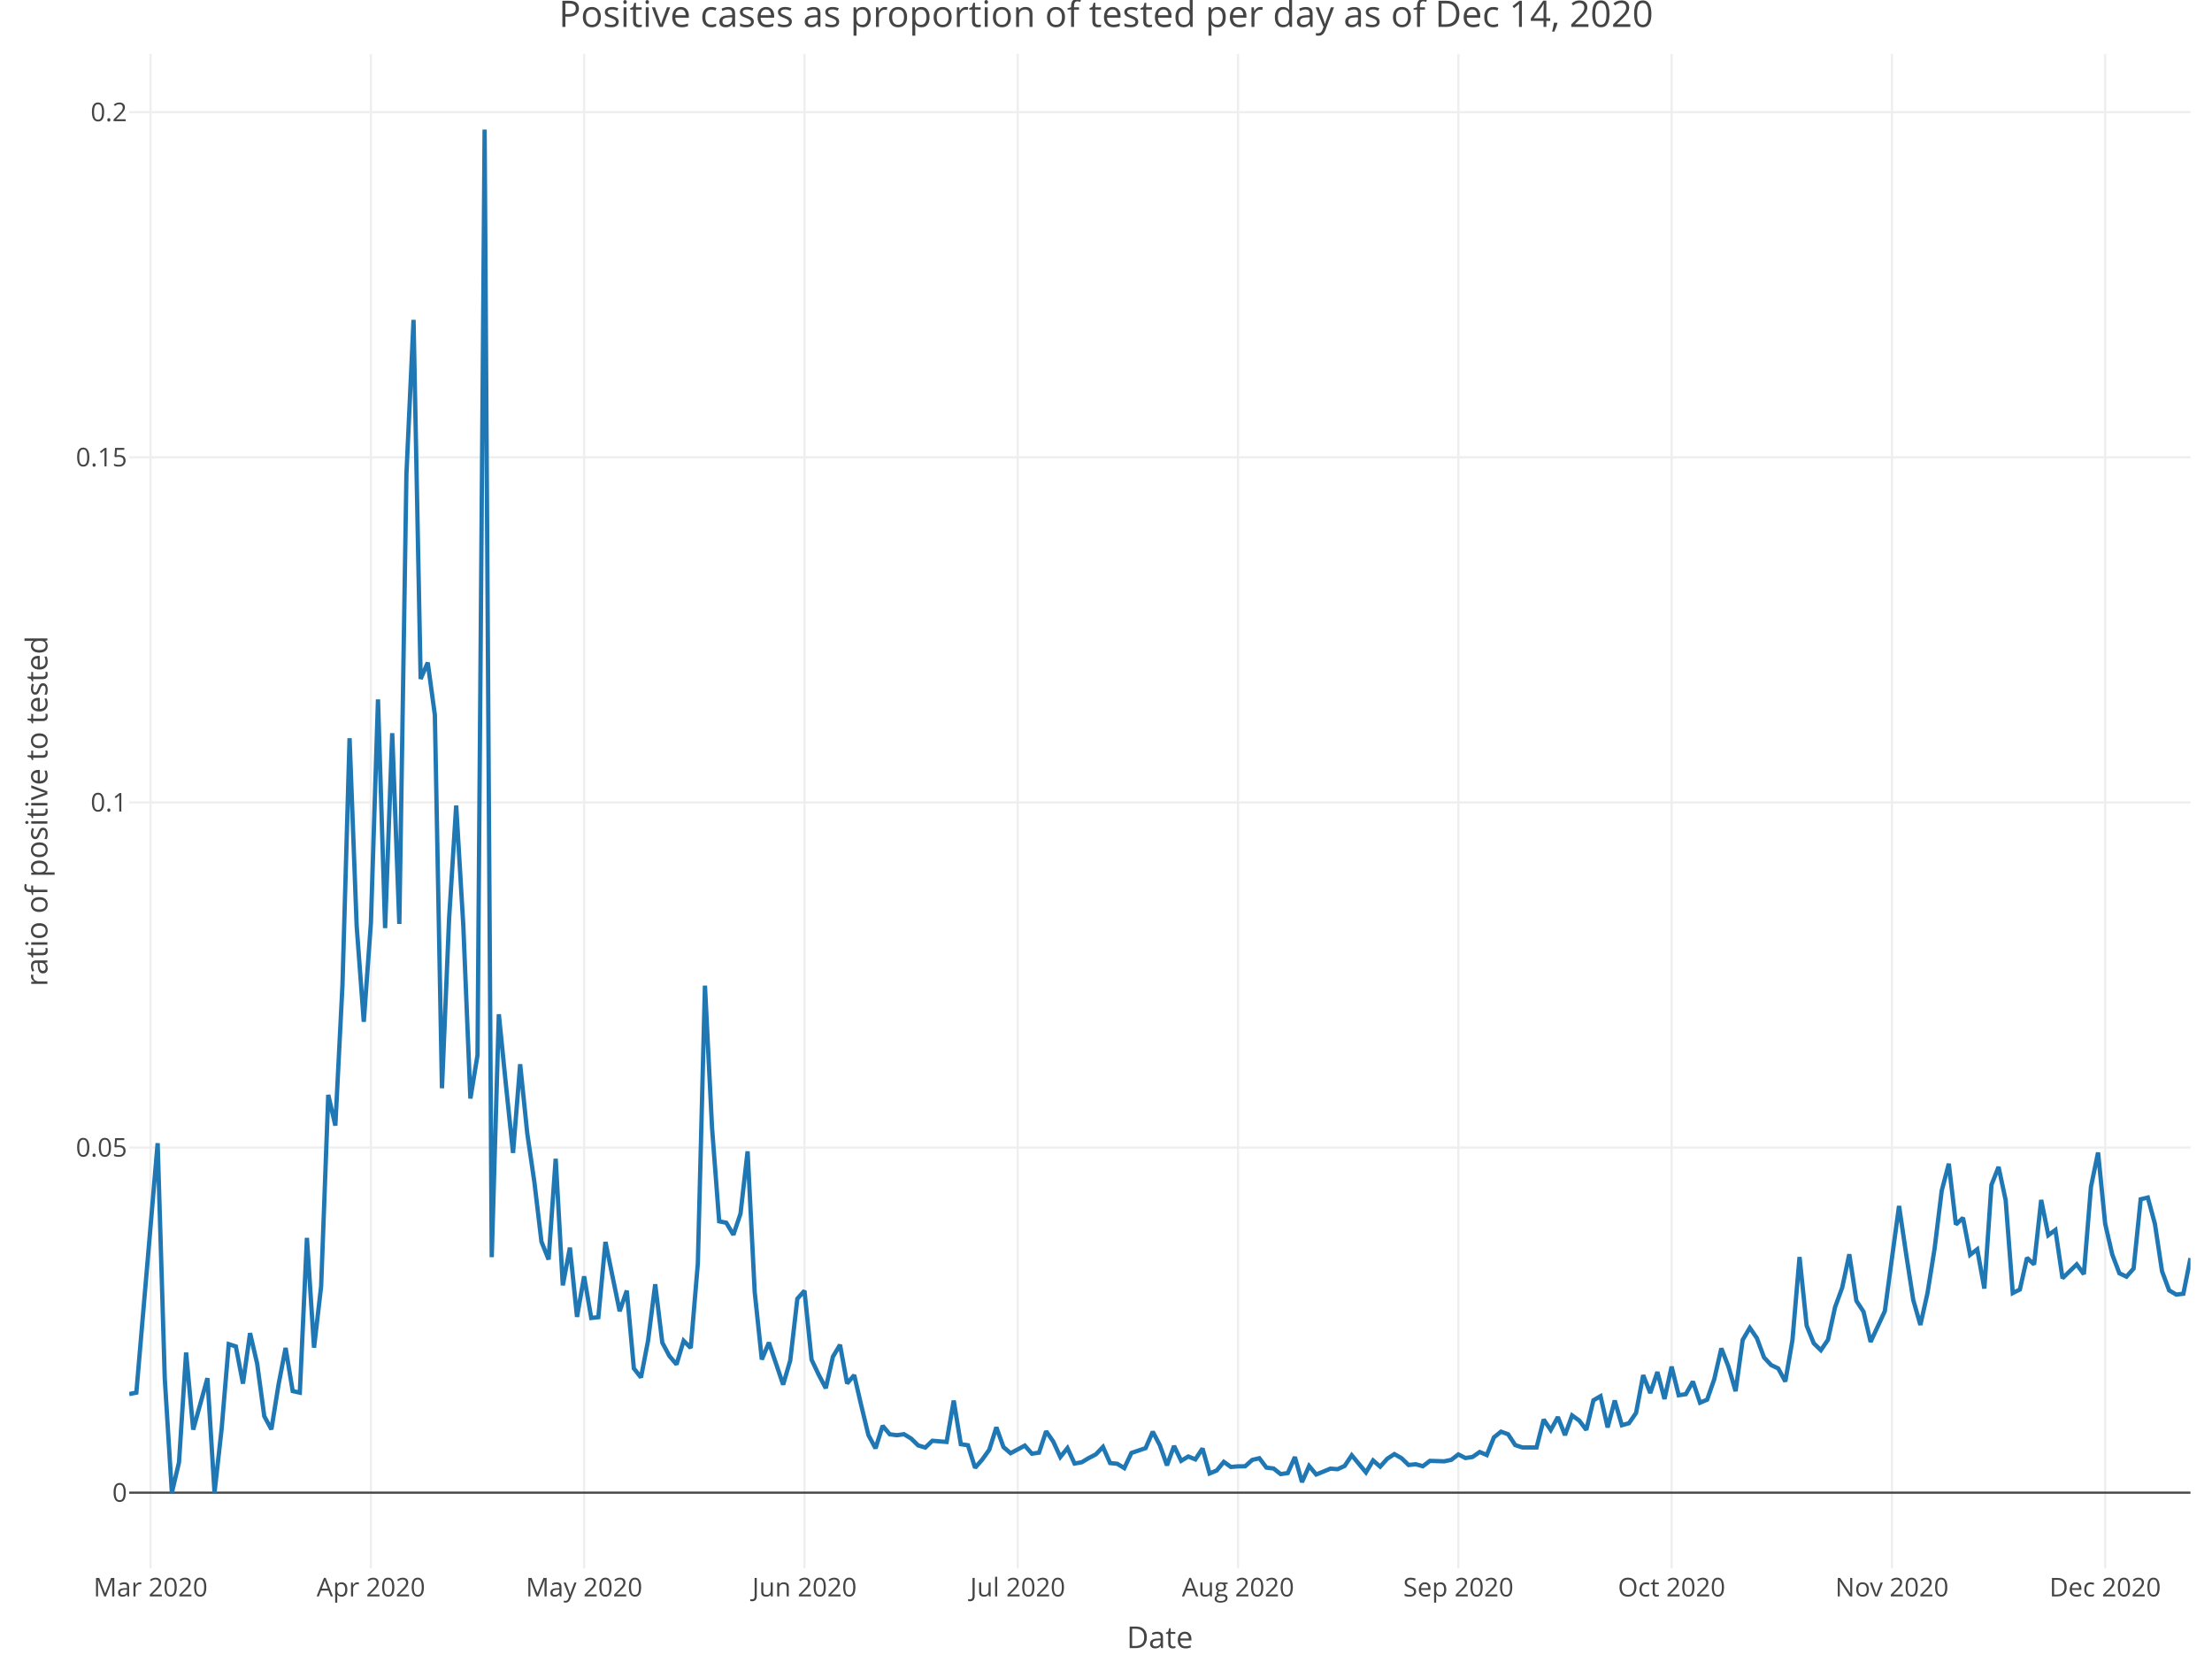
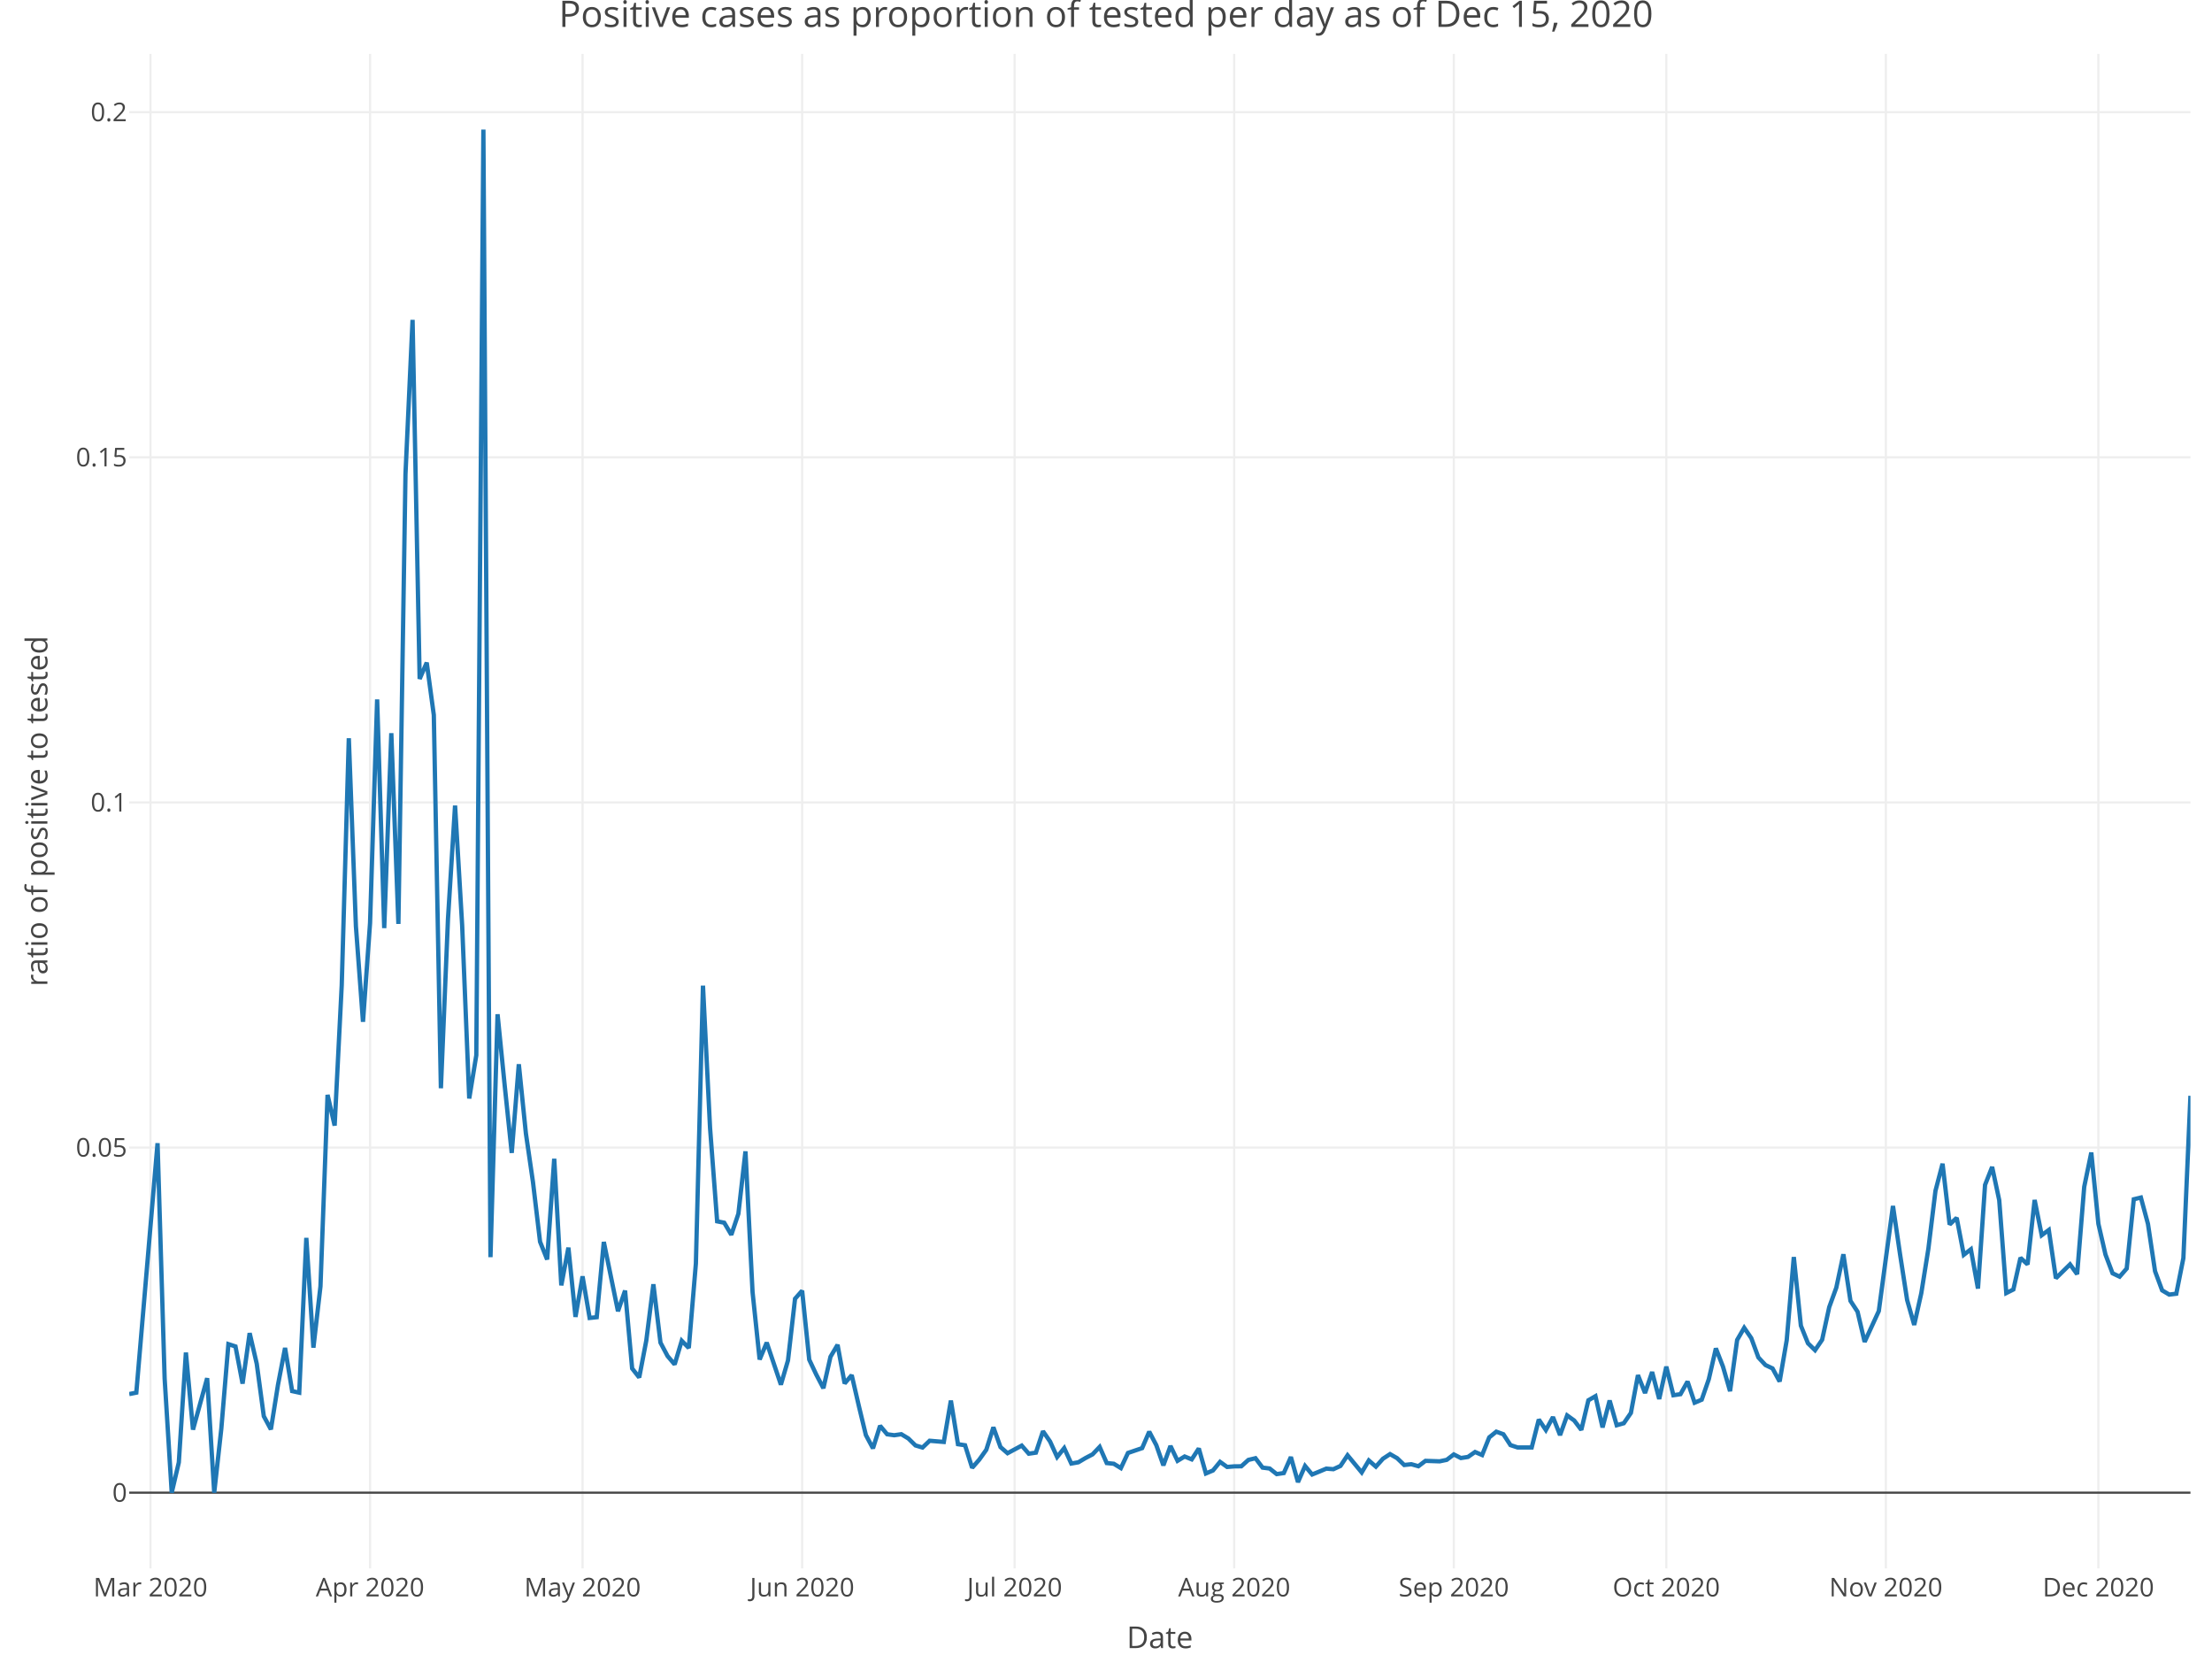
<svg xmlns="http://www.w3.org/2000/svg" class="main-svg" width="1027" height="768" style="" viewBox="0 0 1027 768">
  <rect x="0" y="0" width="1027" height="768" style="fill: rgb(255, 255, 255); fill-opacity: 1;" />
-   <defs id="defs-41aa24">
+   <defs id="defs-88d2d8">
    <g class="clips">
-       <clipPath id="clip41aa24xyplot" class="plotclip">
+       <clipPath id="clip88d2d8xyplot" class="plotclip">
        <rect width="957" height="703" />
      </clipPath>
-       <clipPath class="axesclip" id="clip41aa24x">
+       <clipPath class="axesclip" id="clip88d2d8x">
        <rect x="60" y="0" width="957" height="768" />
      </clipPath>
-       <clipPath class="axesclip" id="clip41aa24y">
+       <clipPath class="axesclip" id="clip88d2d8y">
        <rect x="0" y="25" width="1027" height="703" />
      </clipPath>
-       <clipPath class="axesclip" id="clip41aa24xy">
+       <clipPath class="axesclip" id="clip88d2d8xy">
        <rect x="60" y="25" width="957" height="703" />
      </clipPath>
    </g>
    <g class="gradients" />
  </defs>
  <g class="bglayer" />
  <g class="layer-below">
    <g class="imagelayer" />
    <g class="shapelayer" />
  </g>
  <g class="cartesianlayer">
    <g class="subplot xy">
      <g class="layer-subplot">
        <g class="shapelayer" />
        <g class="imagelayer" />
      </g>
      <g class="gridlayer">
        <g class="x">
-           <path class="xgrid crisp" transform="translate(69.9,0)" d="M0,25v703" style="stroke: rgb(238, 238, 238); stroke-opacity: 1; stroke-width: 1px;" />
-           <path class="xgrid crisp" transform="translate(172.2,0)" d="M0,25v703" style="stroke: rgb(238, 238, 238); stroke-opacity: 1; stroke-width: 1px;" />
-           <path class="xgrid crisp" transform="translate(271.2,0)" d="M0,25v703" style="stroke: rgb(238, 238, 238); stroke-opacity: 1; stroke-width: 1px;" />
-           <path class="xgrid crisp" transform="translate(373.5,0)" d="M0,25v703" style="stroke: rgb(238, 238, 238); stroke-opacity: 1; stroke-width: 1px;" />
-           <path class="xgrid crisp" transform="translate(472.5,0)" d="M0,25v703" style="stroke: rgb(238, 238, 238); stroke-opacity: 1; stroke-width: 1px;" />
-           <path class="xgrid crisp" transform="translate(574.8,0)" d="M0,25v703" style="stroke: rgb(238, 238, 238); stroke-opacity: 1; stroke-width: 1px;" />
-           <path class="xgrid crisp" transform="translate(677.1,0)" d="M0,25v703" style="stroke: rgb(238, 238, 238); stroke-opacity: 1; stroke-width: 1px;" />
-           <path class="xgrid crisp" transform="translate(776.1,0)" d="M0,25v703" style="stroke: rgb(238, 238, 238); stroke-opacity: 1; stroke-width: 1px;" />
-           <path class="xgrid crisp" transform="translate(878.4,0)" d="M0,25v703" style="stroke: rgb(238, 238, 238); stroke-opacity: 1; stroke-width: 1px;" />
-           <path class="xgrid crisp" transform="translate(977.4,0)" d="M0,25v703" style="stroke: rgb(238, 238, 238); stroke-opacity: 1; stroke-width: 1px;" />
+           <path class="xgrid crisp" transform="translate(69.87,0)" d="M0,25v703" style="stroke: rgb(238, 238, 238); stroke-opacity: 1; stroke-width: 1px;" />
+           <path class="xgrid crisp" transform="translate(171.81,0)" d="M0,25v703" style="stroke: rgb(238, 238, 238); stroke-opacity: 1; stroke-width: 1px;" />
+           <path class="xgrid crisp" transform="translate(270.47,0)" d="M0,25v703" style="stroke: rgb(238, 238, 238); stroke-opacity: 1; stroke-width: 1px;" />
+           <path class="xgrid crisp" transform="translate(372.42,0)" d="M0,25v703" style="stroke: rgb(238, 238, 238); stroke-opacity: 1; stroke-width: 1px;" />
+           <path class="xgrid crisp" transform="translate(471.08,0)" d="M0,25v703" style="stroke: rgb(238, 238, 238); stroke-opacity: 1; stroke-width: 1px;" />
+           <path class="xgrid crisp" transform="translate(573.03,0)" d="M0,25v703" style="stroke: rgb(238, 238, 238); stroke-opacity: 1; stroke-width: 1px;" />
+           <path class="xgrid crisp" transform="translate(674.98,0)" d="M0,25v703" style="stroke: rgb(238, 238, 238); stroke-opacity: 1; stroke-width: 1px;" />
+           <path class="xgrid crisp" transform="translate(773.64,0)" d="M0,25v703" style="stroke: rgb(238, 238, 238); stroke-opacity: 1; stroke-width: 1px;" />
+           <path class="xgrid crisp" transform="translate(875.59,0)" d="M0,25v703" style="stroke: rgb(238, 238, 238); stroke-opacity: 1; stroke-width: 1px;" />
+           <path class="xgrid crisp" transform="translate(974.25,0)" d="M0,25v703" style="stroke: rgb(238, 238, 238); stroke-opacity: 1; stroke-width: 1px;" />
        </g>
        <g class="y">
          <path class="ygrid crisp" transform="translate(0,532.65)" d="M60,0h957" style="stroke: rgb(238, 238, 238); stroke-opacity: 1; stroke-width: 1px;" />
          <path class="ygrid crisp" transform="translate(0,372.46)" d="M60,0h957" style="stroke: rgb(238, 238, 238); stroke-opacity: 1; stroke-width: 1px;" />
          <path class="ygrid crisp" transform="translate(0,212.26)" d="M60,0h957" style="stroke: rgb(238, 238, 238); stroke-opacity: 1; stroke-width: 1px;" />
          <path class="ygrid crisp" transform="translate(0,52.06)" d="M60,0h957" style="stroke: rgb(238, 238, 238); stroke-opacity: 1; stroke-width: 1px;" />
        </g>
      </g>
      <g class="zerolinelayer">
        <path class="yzl zl crisp" transform="translate(0,692.85)" d="M60,0h957" style="stroke: rgb(68, 68, 68); stroke-opacity: 1; stroke-width: 1px;" />
      </g>
      <path class="xlines-below" />
      <path class="ylines-below" />
      <g class="overlines-below" />
      <g class="xaxislayer-below" />
      <g class="yaxislayer-below" />
      <g class="overaxes-below" />
-       <g class="plot" transform="translate(60, 25)" clip-path="url('#clip41aa24xyplot')">
+       <g class="plot" transform="translate(60, 25)" clip-path="url('#clip88d2d8xyplot')">
        <g class="scatterlayer mlayer">
-           <g class="trace scatter trace8e5990" style="stroke-miterlimit: 2; opacity: 1;">
+           <g class="trace scatter trace11e72b" style="stroke-miterlimit: 2; opacity: 1;">
            <g class="fills" />
            <g class="errorbars" />
            <g class="lines">
-               <path class="js-line" d="M0,622.08L3.3,621.42L13.2,505.63L16.5,614.89L19.8,667.85L23.1,653.8L26.4,602.8L29.7,638.59L36.3,614.7L39.6,667.85L42.9,638.18L46.2,598.9L49.5,599.97L52.8,617.23L56.1,593.79L59.4,608L62.7,632.36L66,638.47L69.3,617.81L72.6,600.66L75.9,620.7L79.2,621.42L82.5,549.58L85.8,600.54L89.1,572.07L92.4,483.2L95.7,497.46L99,432.27L102.3,317.67L105.6,404.9L108.9,449.29L112.2,403.44L115.5,299.64L118.8,405.8L122.1,315.31L125.4,403.85L128.7,194.99L132,123.47L135.3,290.13L138.6,282.57L141.9,306.88L145.2,480.13L148.5,401.54L151.8,348.91L155.1,404.5L158.4,484.89L161.7,464.79L165,35.15L168.3,558.54L171.6,445.78L174.9,478.64L178.2,510.14L181.5,468.98L184.8,501.07L188.1,523.68L191.4,551.37L194.7,559.61L198,512.85L201.3,571.63L204.6,554.1L207.9,586.26L211.2,567.44L214.5,586.75L217.8,586.4L221.1,551.47L227.7,583.63L231,574.06L234.3,610.19L237.6,614.38L240.9,597.21L244.2,571.12L247.5,598.21L250.8,604.43L254.1,608.32L257.4,597.34L260.7,600.68L264,561.46L267.3,432.5L270.6,498.58L273.9,541.9L277.2,542.55L280.5,548.15L283.8,538.38L287.1,509.42L290.4,574.73L293.7,606.03L297,598.19L303.6,617.71L306.9,606.46L310.2,577.83L313.5,574.11L316.8,606.1L320.1,613.07L323.4,619.36L326.7,604.76L330,599.22L333.3,617.15L336.6,613.3L339.9,627.52L343.2,641.13L346.5,647.27L349.8,636.81L353.1,640.74L356.4,641.19L359.7,640.71L363,642.7L366.3,645.92L369.6,646.9L372.9,643.75L379.5,644.3L382.8,625.1L386.1,645.35L389.4,645.84L392.7,656.3L396,652.54L399.3,647.93L402.6,637.5L405.9,646.68L409.2,649.53L415.8,646L419.1,649.76L422.4,649.27L425.7,639.33L429,644.1L432.3,651.29L435.6,647.16L438.9,654.33L442.2,653.74L445.5,651.78L448.8,650.06L452.1,646.61L455.4,654.1L458.7,654.43L462,656.44L465.3,649.41L471.9,647.17L475.2,639.54L478.5,645.81L481.8,655.16L485.1,646.16L488.4,653.06L491.7,651.06L495,652.39L498.3,647.33L501.6,658.93L504.9,657.55L508.2,653.55L511.5,655.91L514.8,655.64L518.1,655.6L521.4,652.64L524.7,651.86L528,656.22L531.3,656.63L534.6,659.23L537.9,658.74L541.2,651.31L544.5,662.95L547.8,655.46L551.1,659.41L554.4,658.07L557.7,656.69L561,656.95L564.3,655.44L567.6,650.49L574.2,658.45L577.5,652.9L580.8,655.77L584.1,652.09L587.4,649.95L590.7,651.84L594,655.01L597.3,654.64L600.6,655.57L603.9,653.08L610.5,653.3L613.8,652.61L617.1,650.1L620.4,651.77L623.7,651.26L627,648.97L630.3,650.37L633.6,642.19L636.9,639.53L640.2,640.73L643.5,645.77L646.8,646.85L653.4,646.86L656.7,633.9L660,638.78L663.3,632.76L666.6,641.13L669.9,631.99L673.2,634.36L676.5,638.71L679.8,624.97L683.1,623.07L686.4,637.56L689.7,625.07L693,636.55L696.3,635.62L699.6,630.84L702.9,613.3L706.2,621.6L709.5,611.84L712.8,624.37L716.1,609.35L719.4,622.62L722.7,622.13L726,616.26L729.3,626.08L732.6,624.69L735.9,615.19L739.2,600.87L742.5,609.34L745.8,620.74L749.1,596.96L752.4,591.32L755.7,596.12L759,605.07L762.3,608.61L765.6,610.18L768.9,616.24L772.2,597.06L775.5,558.47L778.8,590.32L782.1,598.51L785.4,601.72L788.7,596.88L792,581.74L795.3,572.69L798.6,557.19L801.9,578.81L805.2,583.84L808.5,597.85L815.1,583.55L818.4,559.02L821.7,534.77L825,557.15L828.3,578.42L831.6,589.98L834.9,575.25L838.2,554.62L841.5,527.74L844.8,515.16L848.1,543.38L851.4,540.29L854.7,557.44L858,554.88L861.3,573.11L864.6,525L867.9,516.66L871.2,532.08L874.5,575.19L877.8,573.54L881.1,558.83L884.4,561.9L887.7,531.98L891,548.35L894.3,545.91L897.6,568.32L904.2,561.88L907.5,566.43L910.8,525.89L914.1,509.97L917.4,543.03L920.7,557.32L924,566.01L927.3,567.58L930.6,563.81L933.9,531.65L937.2,530.86L940.5,543.11L943.8,565.06L947.1,573.94L950.4,575.9L953.7,575.51L957,558.98" style="vector-effect: non-scaling-stroke; fill: none; stroke: rgb(31, 119, 180); stroke-opacity: 1; stroke-width: 2px; opacity: 1;" />
+               <path class="js-line" d="M0,622.08L3.29,621.42L13.15,505.63L16.44,614.89L19.73,667.85L23.02,653.8L26.31,602.8L29.6,638.59L36.18,614.7L39.46,667.85L42.75,638.18L46.04,598.9L49.33,599.97L52.62,617.23L55.91,593.79L59.2,608L62.48,632.36L65.77,638.47L69.06,617.81L72.35,600.66L75.64,620.7L78.93,621.42L82.22,549.58L85.51,600.54L88.79,572.07L92.08,483.2L95.37,497.46L98.66,432.27L101.95,317.67L105.24,404.9L108.53,449.29L111.81,403.44L115.1,299.64L118.39,405.8L121.68,315.31L124.97,403.85L128.26,194.99L131.55,123.47L134.84,290.13L138.12,282.57L141.41,306.88L144.7,480.13L147.99,401.54L151.28,348.91L154.57,404.5L157.86,484.89L161.14,464.79L164.43,35.15L167.72,558.54L171.01,445.78L174.3,478.64L177.59,510.14L180.88,468.98L184.16,501.07L187.45,523.68L190.74,551.37L194.03,559.61L197.32,512.85L200.61,571.63L203.9,554.1L207.19,586.26L210.47,567.44L213.76,586.75L217.05,586.4L220.34,551.47L226.92,583.63L230.21,574.06L233.49,610.19L236.78,614.38L240.07,597.21L243.36,571.12L246.65,598.21L249.94,604.43L253.23,608.32L256.52,597.34L259.8,600.68L263.09,561.46L266.38,432.5L269.67,498.58L272.96,541.9L276.25,542.55L279.54,548.15L282.82,538.38L286.11,509.42L289.4,574.73L292.69,606.03L295.98,598.19L302.56,617.71L305.85,606.46L309.13,577.83L312.42,574.11L315.71,606.1L319,613.07L322.29,619.36L325.58,604.76L328.87,599.22L332.15,617.15L335.44,613.3L338.73,627.52L342.02,641.13L345.31,647.27L348.6,636.81L351.89,640.74L355.18,641.19L358.46,640.71L361.75,642.7L365.04,645.92L368.33,646.9L371.62,643.75L378.2,644.3L381.48,625.1L384.77,645.35L388.06,645.84L391.35,656.3L394.64,652.54L397.93,647.93L401.22,637.5L404.51,646.68L407.79,649.53L414.37,646L417.66,649.76L420.95,649.27L424.24,639.33L427.53,644.1L430.81,651.29L434.1,647.16L437.39,654.33L440.68,653.74L443.97,651.78L447.26,650.06L450.55,646.61L453.84,654.1L457.12,654.43L460.41,656.44L463.7,649.41L470.28,647.17L473.57,639.54L476.86,645.81L480.14,655.16L483.43,646.16L486.72,653.06L490.01,651.06L493.3,652.39L496.59,647.33L499.88,658.93L503.16,657.55L506.45,653.55L509.74,655.91L513.03,655.64L516.32,655.6L519.61,652.64L522.9,651.86L526.19,656.22L529.47,656.63L532.76,659.23L536.05,658.74L539.34,651.31L542.63,662.95L545.92,655.46L549.21,659.41L552.49,658.07L555.78,656.69L559.07,656.95L562.36,655.44L565.65,650.49L572.23,658.45L575.52,652.9L578.8,655.77L582.09,652.09L585.38,649.95L588.67,651.84L591.96,655.01L595.25,654.64L598.54,655.57L601.82,653.08L608.4,653.3L611.69,652.61L614.98,650.1L618.27,651.77L621.56,651.26L624.85,648.97L628.13,650.37L631.42,642.19L634.71,639.53L638,640.73L641.29,645.77L644.58,646.85L651.15,646.86L654.44,633.9L657.73,638.78L661.02,632.76L664.31,641.13L667.6,631.99L670.89,634.36L674.18,638.71L677.46,624.97L680.75,623.07L684.04,637.56L687.33,625.07L690.62,636.55L693.91,635.62L697.2,630.84L700.48,613.3L703.77,621.6L707.06,611.84L710.35,624.37L713.64,609.35L716.93,622.62L720.22,622.13L723.51,616.26L726.79,626.08L730.08,624.69L733.37,615.19L736.66,600.87L739.95,609.34L743.24,620.74L746.53,596.96L749.81,591.32L753.1,596.12L756.39,605.07L759.68,608.61L762.97,610.18L766.26,616.24L769.55,597.06L772.84,558.47L776.12,590.32L779.41,598.51L782.7,601.72L785.99,596.88L789.28,581.74L792.57,572.69L795.86,557.19L799.14,578.81L802.43,583.84L805.72,597.85L812.3,583.55L815.59,559.02L818.88,534.77L822.16,557.15L825.45,578.42L828.74,589.98L832.03,575.25L835.32,554.62L838.61,527.74L841.9,515.16L845.19,543.38L848.47,540.29L851.76,557.44L855.05,554.88L858.34,573.11L861.63,525L864.92,516.66L868.21,532.08L871.49,575.19L874.78,573.54L878.07,558.83L881.36,561.9L884.65,531.98L887.94,548.35L891.23,545.91L894.52,568.32L901.09,561.88L904.38,566.43L907.67,525.89L910.96,509.97L914.25,543.03L917.54,557.32L920.82,566.01L924.11,567.58L927.4,563.81L930.69,531.65L933.98,530.86L937.27,543.11L940.56,565.06L943.85,573.94L947.13,575.9L950.42,575.51L953.71,558.98L957,483.63" style="vector-effect: non-scaling-stroke; fill: none; stroke: rgb(31, 119, 180); stroke-opacity: 1; stroke-width: 2px; opacity: 1;" />
            </g>
            <g class="points" />
            <g class="text" />
          </g>
        </g>
      </g>
      <g class="overplot" />
      <path class="xlines-above crisp" d="M0,0" style="fill: none;" />
      <path class="ylines-above crisp" d="M0,0" style="fill: none;" />
      <g class="overlines-above" />
      <g class="xaxislayer-above">
        <g class="xtick">
-           <text text-anchor="middle" x="0" y="741" transform="translate(69.9,0)" style="font-family: 'Open Sans', verdana, arial, sans-serif; font-size: 12px; fill: rgb(68, 68, 68); fill-opacity: 1; white-space: pre;">Mar 2020</text>
+           <text text-anchor="middle" x="0" y="741" transform="translate(69.87,0)" style="font-family: 'Open Sans', verdana, arial, sans-serif; font-size: 12px; fill: rgb(68, 68, 68); fill-opacity: 1; white-space: pre;">Mar 2020</text>
        </g>
        <g class="xtick">
-           <text text-anchor="middle" x="0" y="741" transform="translate(172.2,0)" style="font-family: 'Open Sans', verdana, arial, sans-serif; font-size: 12px; fill: rgb(68, 68, 68); fill-opacity: 1; white-space: pre;">Apr 2020</text>
+           <text text-anchor="middle" x="0" y="741" transform="translate(171.81,0)" style="font-family: 'Open Sans', verdana, arial, sans-serif; font-size: 12px; fill: rgb(68, 68, 68); fill-opacity: 1; white-space: pre;">Apr 2020</text>
        </g>
        <g class="xtick">
-           <text text-anchor="middle" x="0" y="741" transform="translate(271.2,0)" style="font-family: 'Open Sans', verdana, arial, sans-serif; font-size: 12px; fill: rgb(68, 68, 68); fill-opacity: 1; white-space: pre;">May 2020</text>
+           <text text-anchor="middle" x="0" y="741" transform="translate(270.47,0)" style="font-family: 'Open Sans', verdana, arial, sans-serif; font-size: 12px; fill: rgb(68, 68, 68); fill-opacity: 1; white-space: pre;">May 2020</text>
        </g>
        <g class="xtick">
-           <text text-anchor="middle" x="0" y="741" transform="translate(373.5,0)" style="font-family: 'Open Sans', verdana, arial, sans-serif; font-size: 12px; fill: rgb(68, 68, 68); fill-opacity: 1; white-space: pre;">Jun 2020</text>
+           <text text-anchor="middle" x="0" y="741" transform="translate(372.42,0)" style="font-family: 'Open Sans', verdana, arial, sans-serif; font-size: 12px; fill: rgb(68, 68, 68); fill-opacity: 1; white-space: pre;">Jun 2020</text>
        </g>
        <g class="xtick">
-           <text text-anchor="middle" x="0" y="741" transform="translate(472.5,0)" style="font-family: 'Open Sans', verdana, arial, sans-serif; font-size: 12px; fill: rgb(68, 68, 68); fill-opacity: 1; white-space: pre;">Jul 2020</text>
+           <text text-anchor="middle" x="0" y="741" transform="translate(471.08,0)" style="font-family: 'Open Sans', verdana, arial, sans-serif; font-size: 12px; fill: rgb(68, 68, 68); fill-opacity: 1; white-space: pre;">Jul 2020</text>
        </g>
        <g class="xtick">
-           <text text-anchor="middle" x="0" y="741" transform="translate(574.8,0)" style="font-family: 'Open Sans', verdana, arial, sans-serif; font-size: 12px; fill: rgb(68, 68, 68); fill-opacity: 1; white-space: pre;">Aug 2020</text>
+           <text text-anchor="middle" x="0" y="741" transform="translate(573.03,0)" style="font-family: 'Open Sans', verdana, arial, sans-serif; font-size: 12px; fill: rgb(68, 68, 68); fill-opacity: 1; white-space: pre;">Aug 2020</text>
        </g>
        <g class="xtick">
-           <text text-anchor="middle" x="0" y="741" transform="translate(677.1,0)" style="font-family: 'Open Sans', verdana, arial, sans-serif; font-size: 12px; fill: rgb(68, 68, 68); fill-opacity: 1; white-space: pre;">Sep 2020</text>
+           <text text-anchor="middle" x="0" y="741" transform="translate(674.98,0)" style="font-family: 'Open Sans', verdana, arial, sans-serif; font-size: 12px; fill: rgb(68, 68, 68); fill-opacity: 1; white-space: pre;">Sep 2020</text>
        </g>
        <g class="xtick">
-           <text text-anchor="middle" x="0" y="741" transform="translate(776.1,0)" style="font-family: 'Open Sans', verdana, arial, sans-serif; font-size: 12px; fill: rgb(68, 68, 68); fill-opacity: 1; white-space: pre;">Oct 2020</text>
+           <text text-anchor="middle" x="0" y="741" transform="translate(773.64,0)" style="font-family: 'Open Sans', verdana, arial, sans-serif; font-size: 12px; fill: rgb(68, 68, 68); fill-opacity: 1; white-space: pre;">Oct 2020</text>
        </g>
        <g class="xtick">
-           <text text-anchor="middle" x="0" y="741" transform="translate(878.4,0)" style="font-family: 'Open Sans', verdana, arial, sans-serif; font-size: 12px; fill: rgb(68, 68, 68); fill-opacity: 1; white-space: pre;">Nov 2020</text>
+           <text text-anchor="middle" x="0" y="741" transform="translate(875.59,0)" style="font-family: 'Open Sans', verdana, arial, sans-serif; font-size: 12px; fill: rgb(68, 68, 68); fill-opacity: 1; white-space: pre;">Nov 2020</text>
        </g>
        <g class="xtick">
-           <text text-anchor="middle" x="0" y="741" transform="translate(977.4,0)" style="font-family: 'Open Sans', verdana, arial, sans-serif; font-size: 12px; fill: rgb(68, 68, 68); fill-opacity: 1; white-space: pre;">Dec 2020</text>
+           <text text-anchor="middle" x="0" y="741" transform="translate(974.25,0)" style="font-family: 'Open Sans', verdana, arial, sans-serif; font-size: 12px; fill: rgb(68, 68, 68); fill-opacity: 1; white-space: pre;">Dec 2020</text>
        </g>
      </g>
      <g class="yaxislayer-above">
        <g class="ytick">
          <text text-anchor="end" x="59" y="4.2" transform="translate(0,692.85)" style="font-family: 'Open Sans', verdana, arial, sans-serif; font-size: 12px; fill: rgb(68, 68, 68); fill-opacity: 1; white-space: pre;">0</text>
        </g>
        <g class="ytick">
          <text text-anchor="end" x="59" y="4.2" transform="translate(0,532.65)" style="font-family: 'Open Sans', verdana, arial, sans-serif; font-size: 12px; fill: rgb(68, 68, 68); fill-opacity: 1; white-space: pre;">0.05</text>
        </g>
        <g class="ytick">
          <text text-anchor="end" x="59" y="4.2" transform="translate(0,372.46)" style="font-family: 'Open Sans', verdana, arial, sans-serif; font-size: 12px; fill: rgb(68, 68, 68); fill-opacity: 1; white-space: pre;">0.1</text>
        </g>
        <g class="ytick">
          <text text-anchor="end" x="59" y="4.2" transform="translate(0,212.26)" style="font-family: 'Open Sans', verdana, arial, sans-serif; font-size: 12px; fill: rgb(68, 68, 68); fill-opacity: 1; white-space: pre;">0.15</text>
        </g>
        <g class="ytick">
          <text text-anchor="end" x="59" y="4.2" transform="translate(0,52.06)" style="font-family: 'Open Sans', verdana, arial, sans-serif; font-size: 12px; fill: rgb(68, 68, 68); fill-opacity: 1; white-space: pre;">0.2</text>
        </g>
      </g>
      <g class="overaxes-above" />
    </g>
  </g>
  <g class="polarlayer" />
  <g class="ternarylayer" />
  <g class="geolayer" />
  <g class="funnelarealayer" />
  <g class="pielayer" />
  <g class="treemaplayer" />
  <g class="sunburstlayer" />
  <g class="glimages" />
-   <defs id="topdefs-41aa24">
+   <defs id="topdefs-88d2d8">
    <g class="clips" />
  </defs>
  <g class="layer-above">
    <g class="imagelayer" />
    <g class="shapelayer" />
  </g>
  <g class="infolayer">
    <g class="g-gtitle">
-       <text class="gtitle" x="513.5" y="12.5" text-anchor="middle" dy="0em" style="font-family: 'Open Sans', verdana, arial, sans-serif; font-size: 17px; fill: rgb(68, 68, 68); opacity: 1; font-weight: normal; white-space: pre;">Positive cases as proportion of tested per day as of Dec 14, 2020</text>
+       <text class="gtitle" x="513.5" y="12.5" text-anchor="middle" dy="0em" style="font-family: 'Open Sans', verdana, arial, sans-serif; font-size: 17px; fill: rgb(68, 68, 68); opacity: 1; font-weight: normal; white-space: pre;">Positive cases as proportion of tested per day as of Dec 15, 2020</text>
    </g>
    <g class="g-xtitle" transform="translate(0,-15)">
      <text class="xtitle" x="538.5" y="780" text-anchor="middle" style="font-family: 'Open Sans', verdana, arial, sans-serif; font-size: 14px; fill: rgb(68, 68, 68); opacity: 1; font-weight: normal; white-space: pre;">Date</text>
    </g>
    <g class="g-ytitle">
      <text class="ytitle" transform="rotate(-90,22,376.5)" x="22" y="376.5" text-anchor="middle" style="font-family: 'Open Sans', verdana, arial, sans-serif; font-size: 14px; fill: rgb(68, 68, 68); opacity: 1; font-weight: normal; white-space: pre;">ratio of positive to tested</text>
    </g>
  </g>
</svg>
